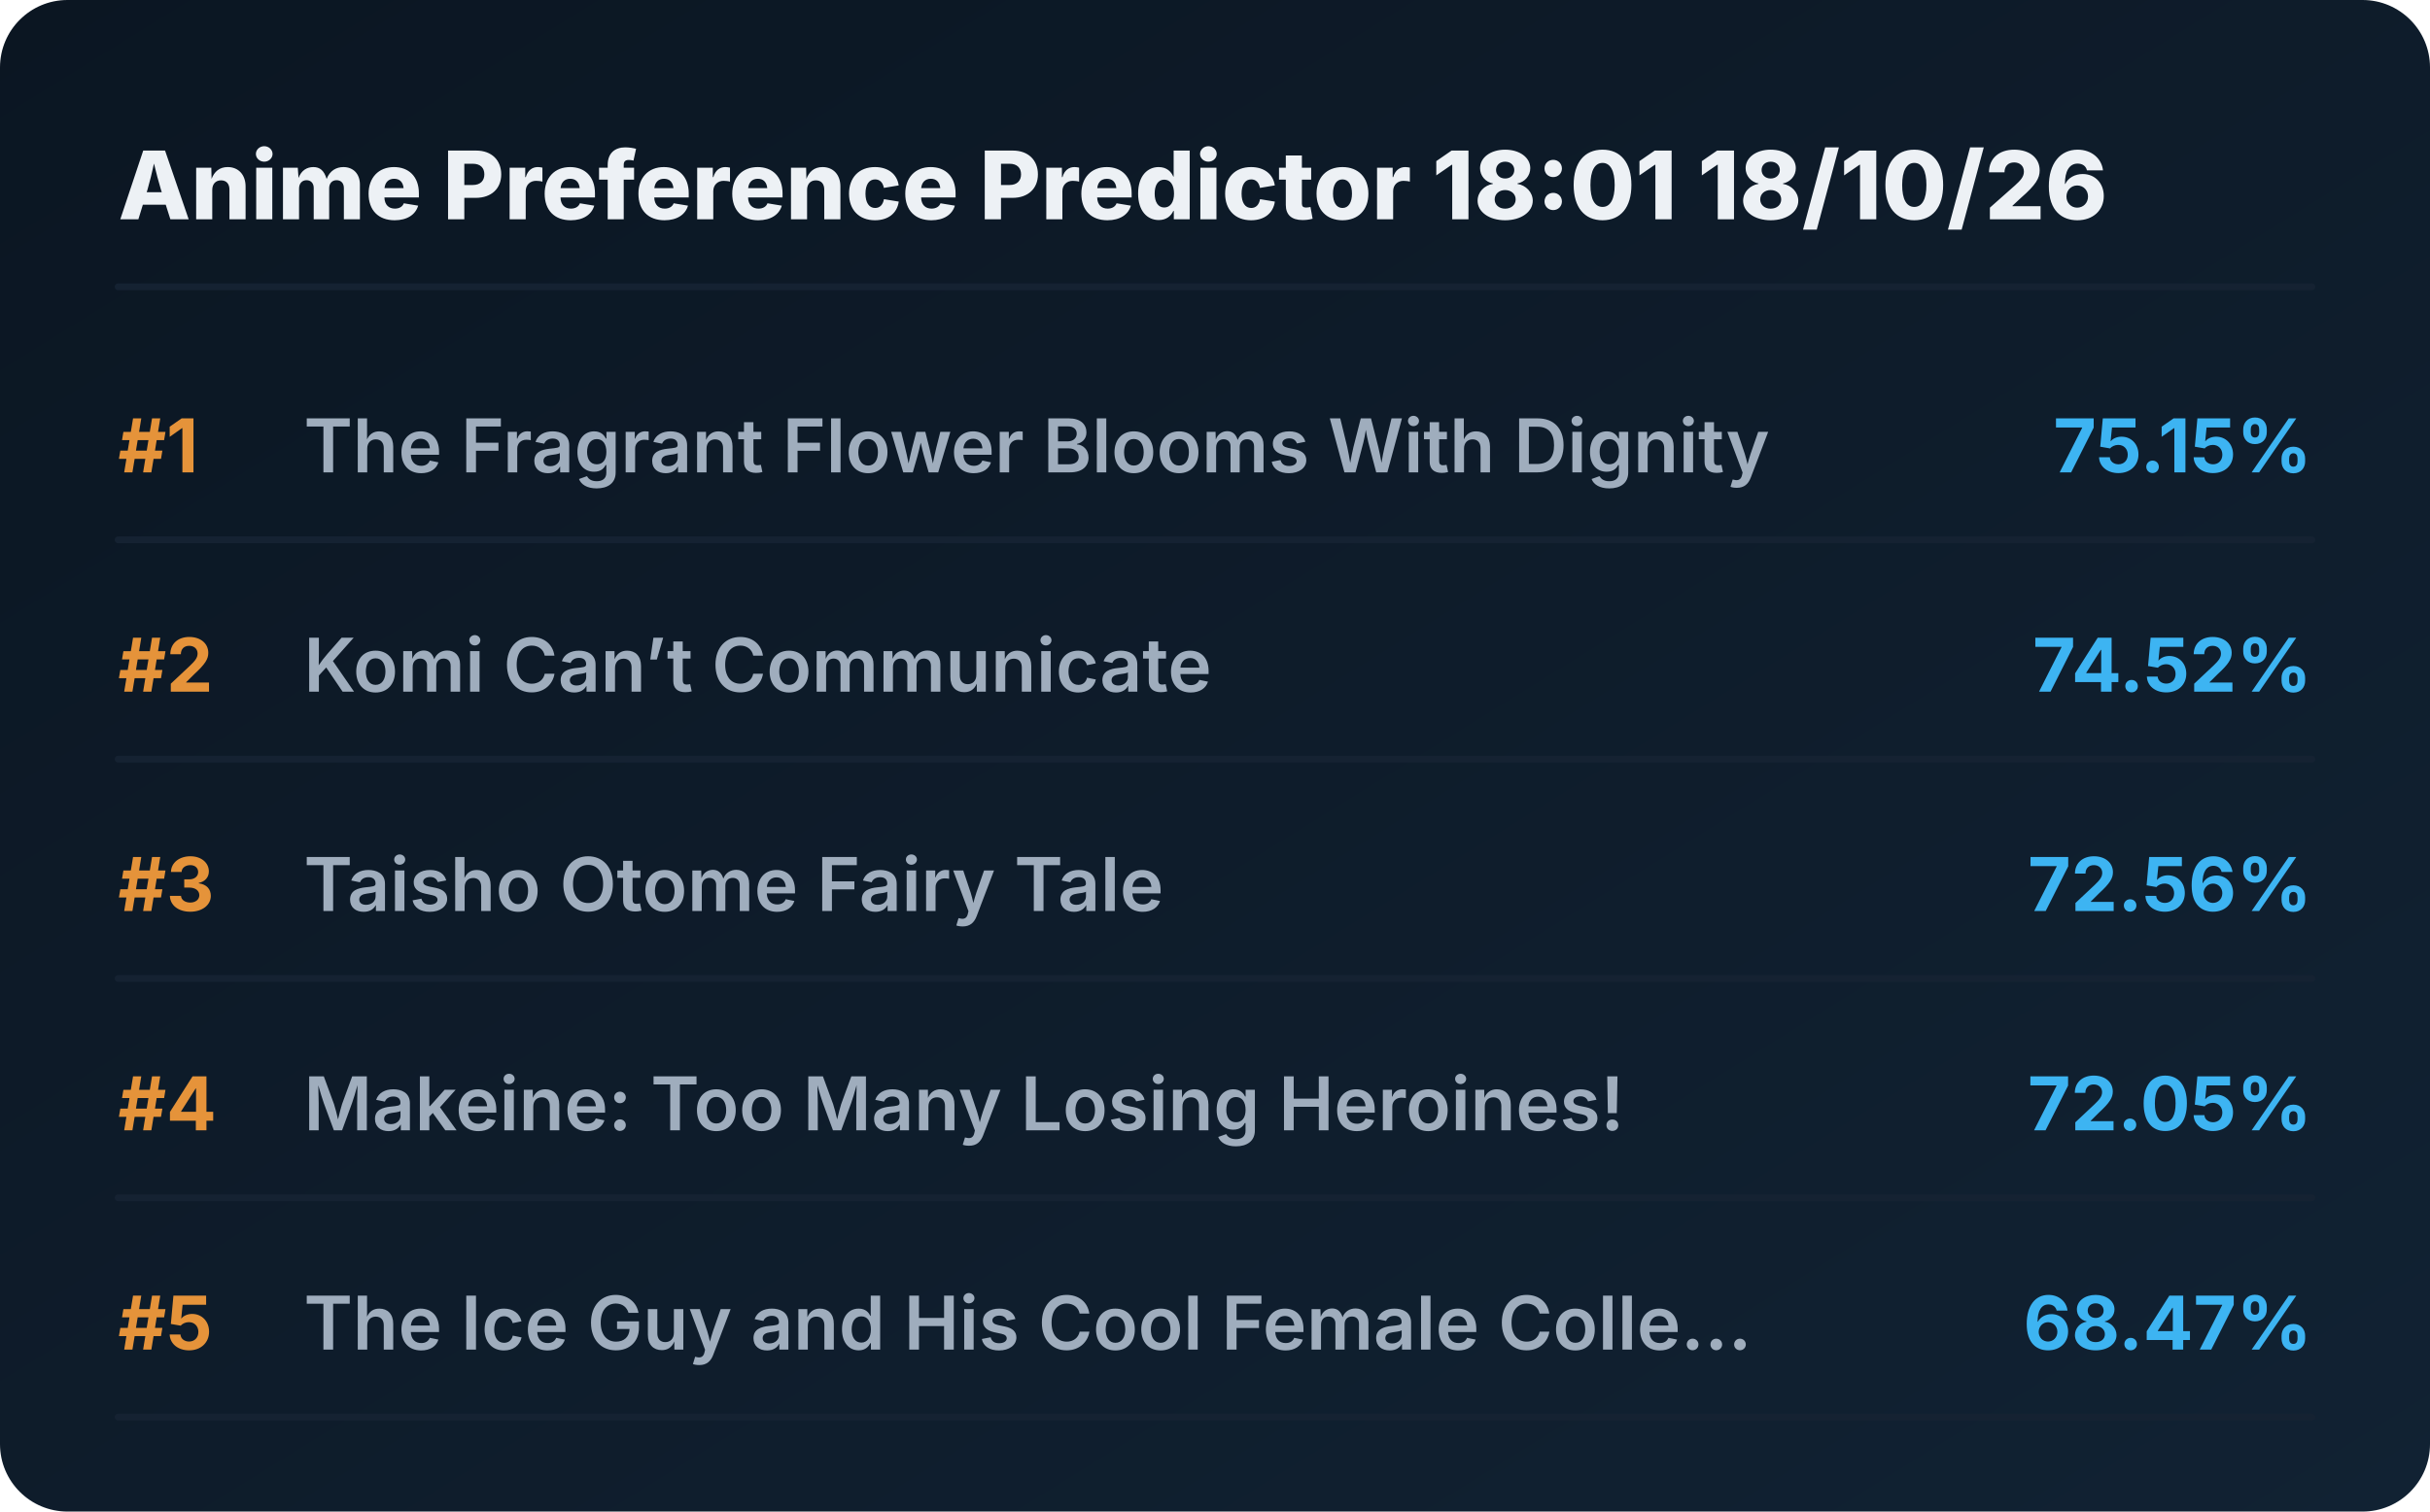
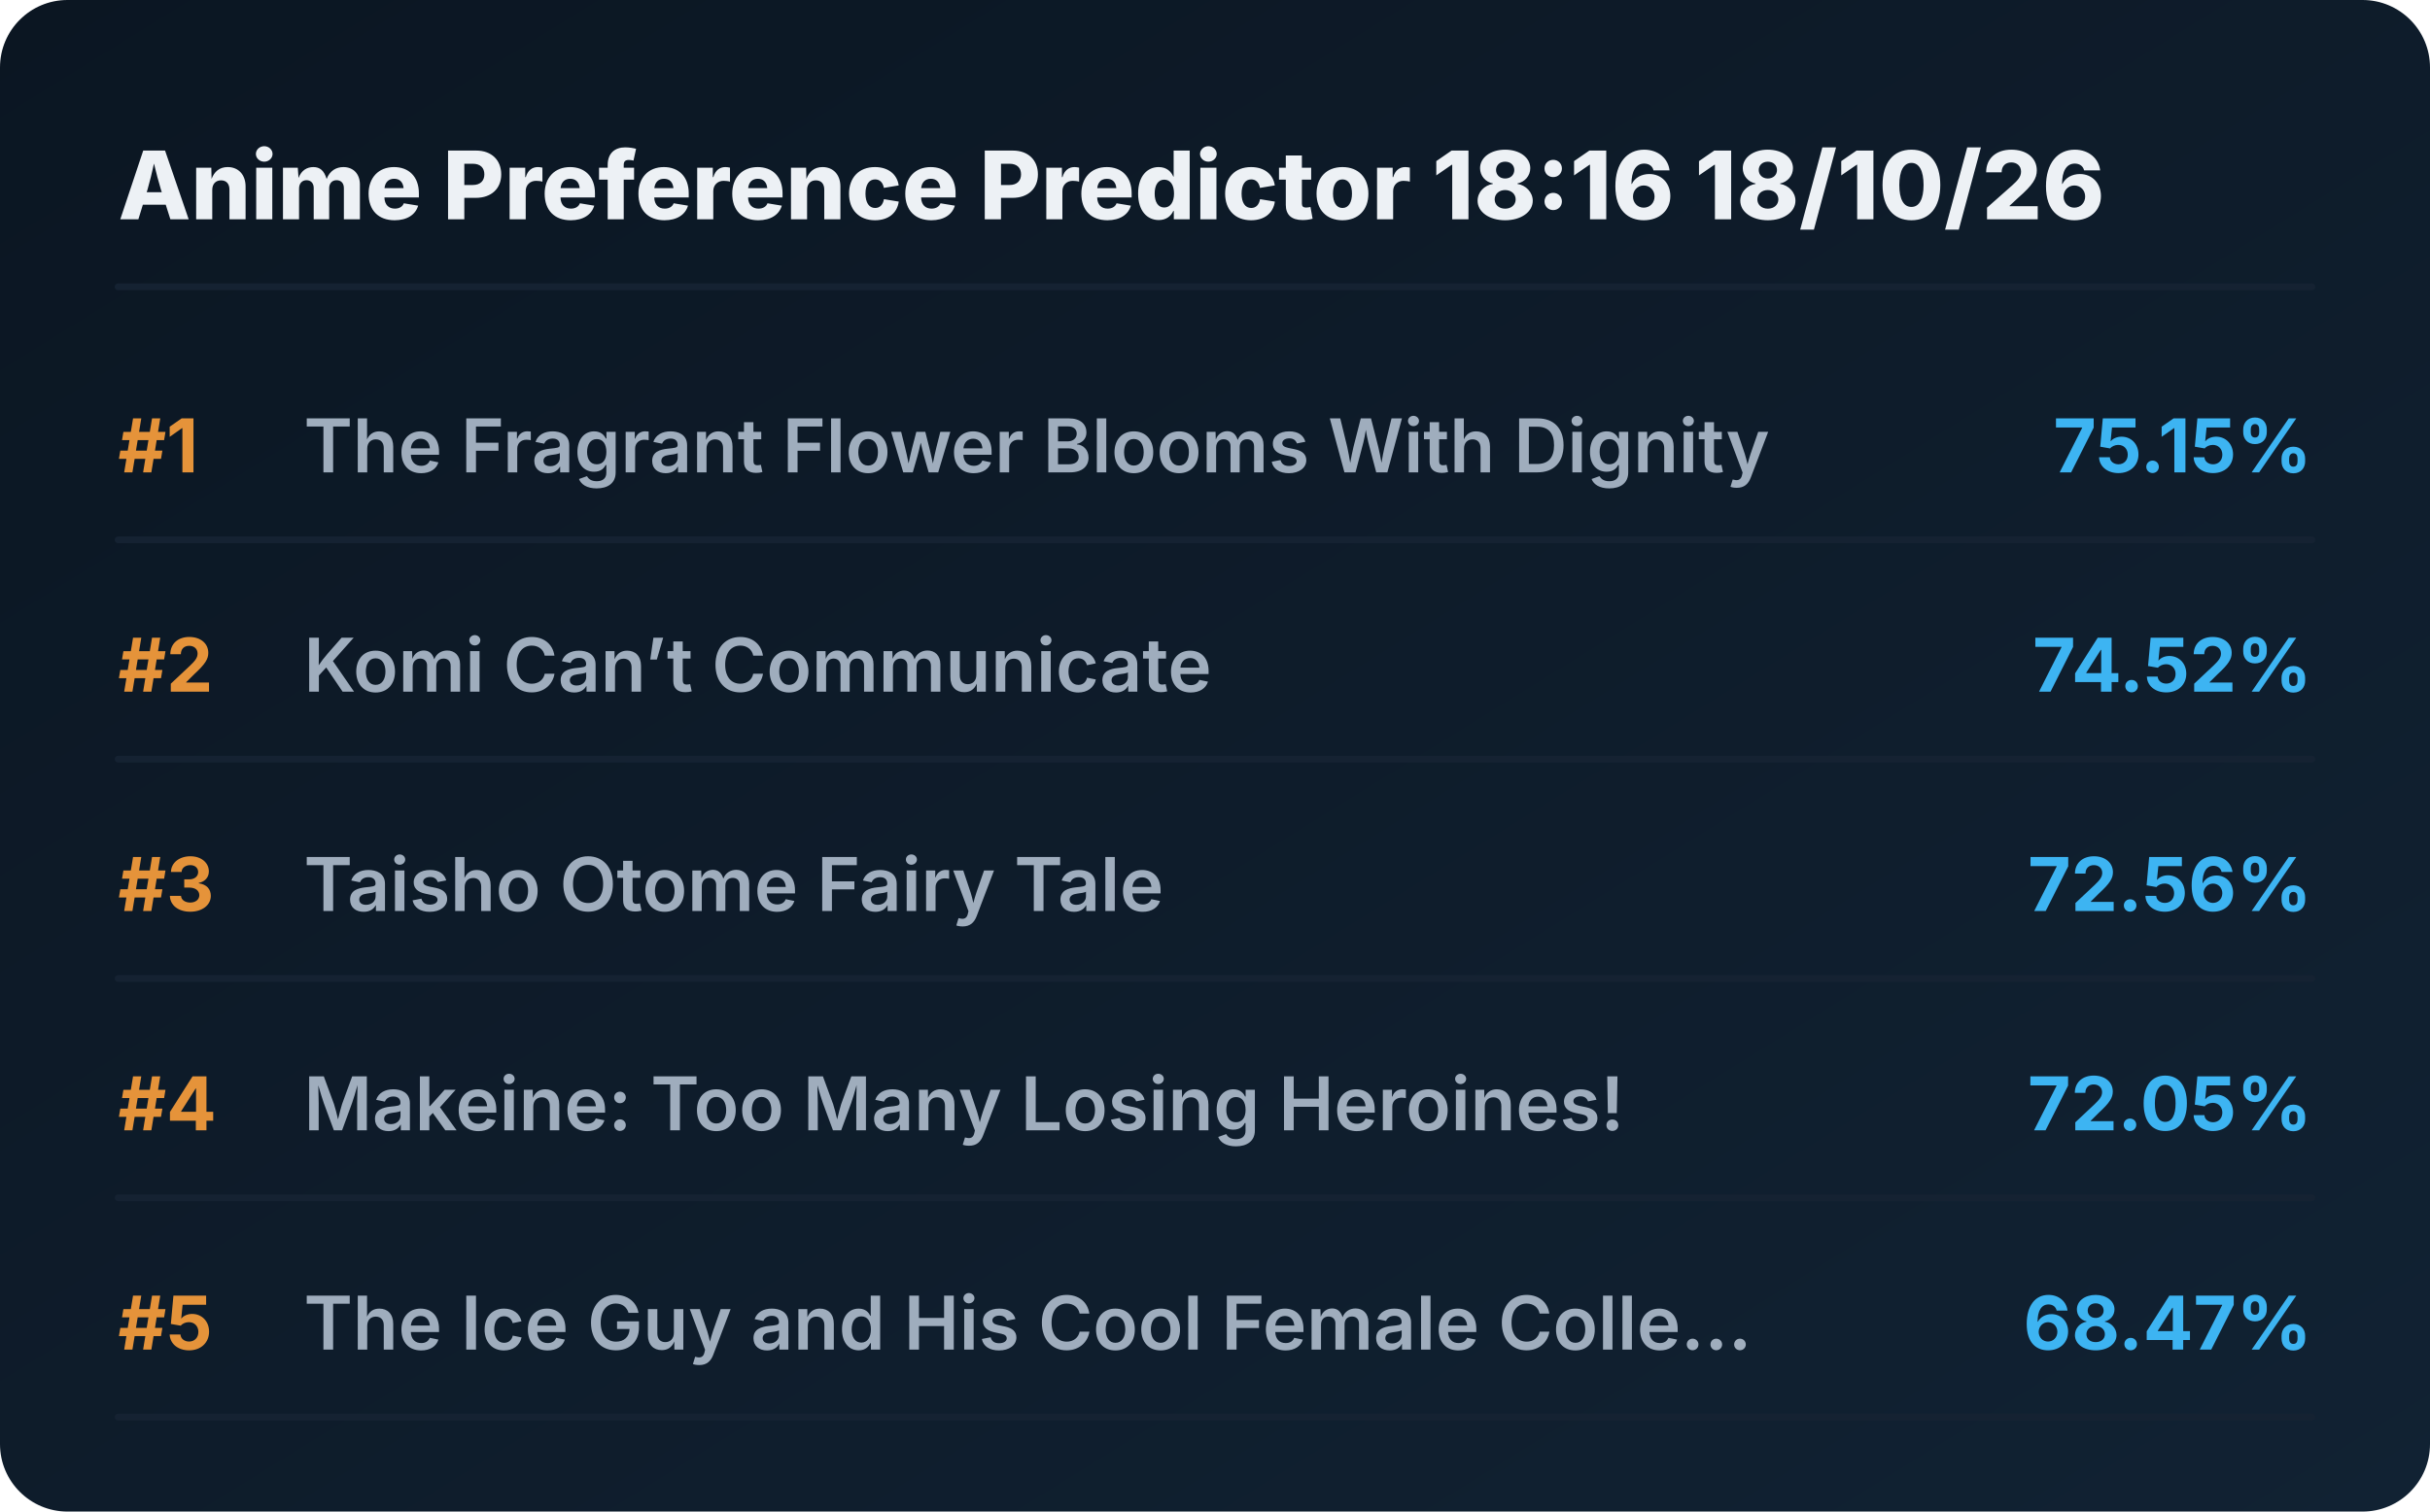
<svg xmlns="http://www.w3.org/2000/svg" viewBox="0 0 720 448" preserveAspectRatio="xMidYMid meet" style="width: 100%; height: auto; max-width: 720px;">
  <defs>
    <linearGradient id="boxGrad" x1="0%" y1="0%" x2="100%" y2="100%">
      <stop offset="0%" stop-color="#0b1622" />
      <stop offset="100%" stop-color="#112233" />
    </linearGradient>
    <clipPath id="titleClip">
      <rect x="90" y="0" width="510" height="100%" />
    </clipPath>
  </defs>
  <style>
    .bg { fill: url(#boxGrad); rx: 20px; }
    .header { font-family: 'Overpass', 'Inter', system-ui, sans-serif; font-weight: 800; font-size: 28px; fill: #edf1f5; }
    .rank { font-family: 'Overpass', 'Inter', system-ui, sans-serif; font-weight: 700; font-size: 22px; fill: #e5933a; }
    .title { font-family: 'Overpass', 'Inter', system-ui, sans-serif; font-weight: 600; font-size: 22px; fill: #9fadbd; }
    .score { font-family: 'Overpass', 'Inter', system-ui, sans-serif; font-weight: 700; font-size: 22px; fill: #3db4f2; }
    .line { stroke: #152232; stroke-width: 2; stroke-linecap: round; }
  </style>
  <rect class="bg" width="720" height="448" />
-   <text x="35" y="65" class="header">Anime Preference Predictor 18:01 18/10/26</text>
+   <text x="35" y="65" class="header">Anime Preference Predictor 18:16 18/10/26</text>
  <line x1="35" y1="85" x2="685" y2="85" class="line" />
  <g transform="translate(0, 0)">
    <text x="35" y="140" class="rank">#1</text>
    <text x="90" y="140" class="title">The Fragrant Flower Blooms With Dignity</text>
    <text x="685" y="140" class="score" text-anchor="end">75.15%</text>
    <line x1="35" y1="160" x2="685" y2="160" class="line" />
  </g>
  <g transform="translate(0, 65)">
    <text x="35" y="140" class="rank">#2</text>
    <text x="90" y="140" class="title">Komi Can’t Communicate</text>
    <text x="685" y="140" class="score" text-anchor="end">74.52%</text>
    <line x1="35" y1="160" x2="685" y2="160" class="line" />
  </g>
  <g transform="translate(0, 130)">
    <text x="35" y="140" class="rank">#3</text>
    <text x="90" y="140" class="title">Taisho Otome Fairy Tale</text>
    <text x="685" y="140" class="score" text-anchor="end">72.56%</text>
    <line x1="35" y1="160" x2="685" y2="160" class="line" />
  </g>
  <g transform="translate(0, 195)">
    <text x="35" y="140" class="rank">#4</text>
    <text x="90" y="140" class="title">Makeine: Too Many Losing Heroines!</text>
    <text x="685" y="140" class="score" text-anchor="end">72.05%</text>
    <line x1="35" y1="160" x2="685" y2="160" class="line" />
  </g>
  <g transform="translate(0, 260)">
    <text x="35" y="140" class="rank">#5</text>
    <text x="90" y="140" class="title">The Ice Guy and His Cool Female Colle...</text>
    <text x="685" y="140" class="score" text-anchor="end">68.47%</text>
    <line x1="35" y1="160" x2="685" y2="160" class="line" />
  </g>
</svg>
